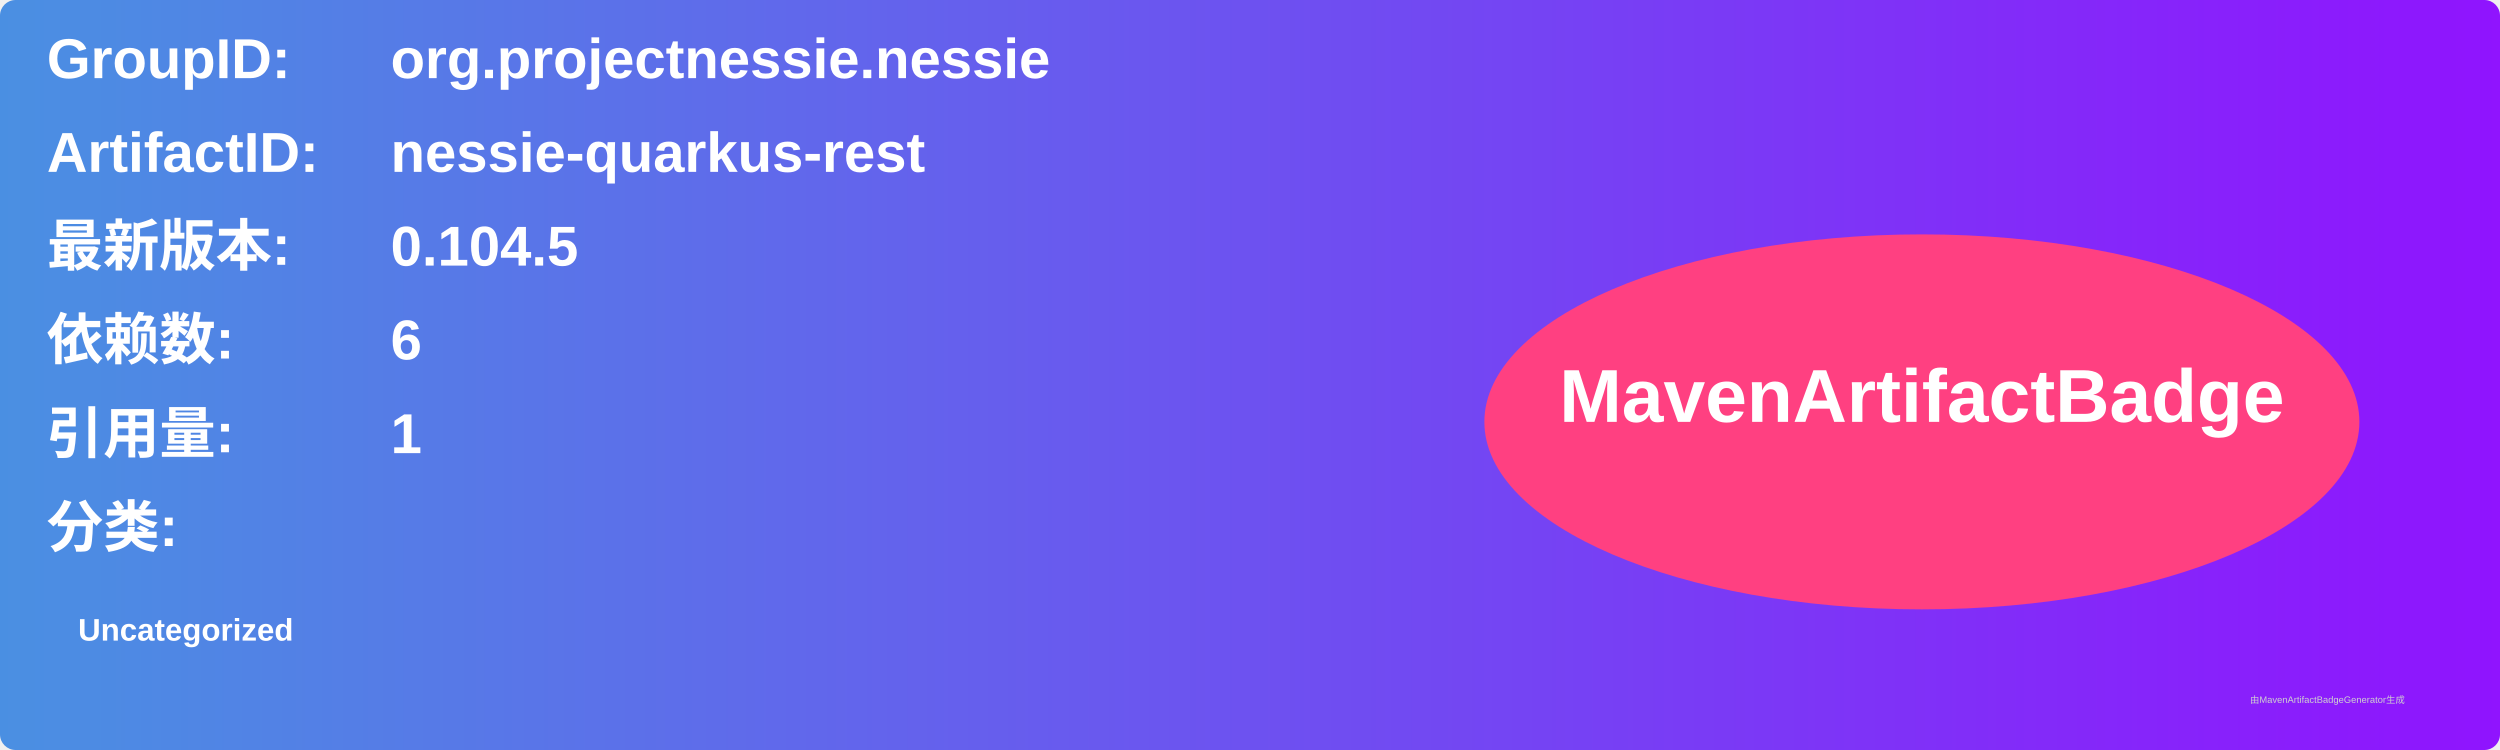
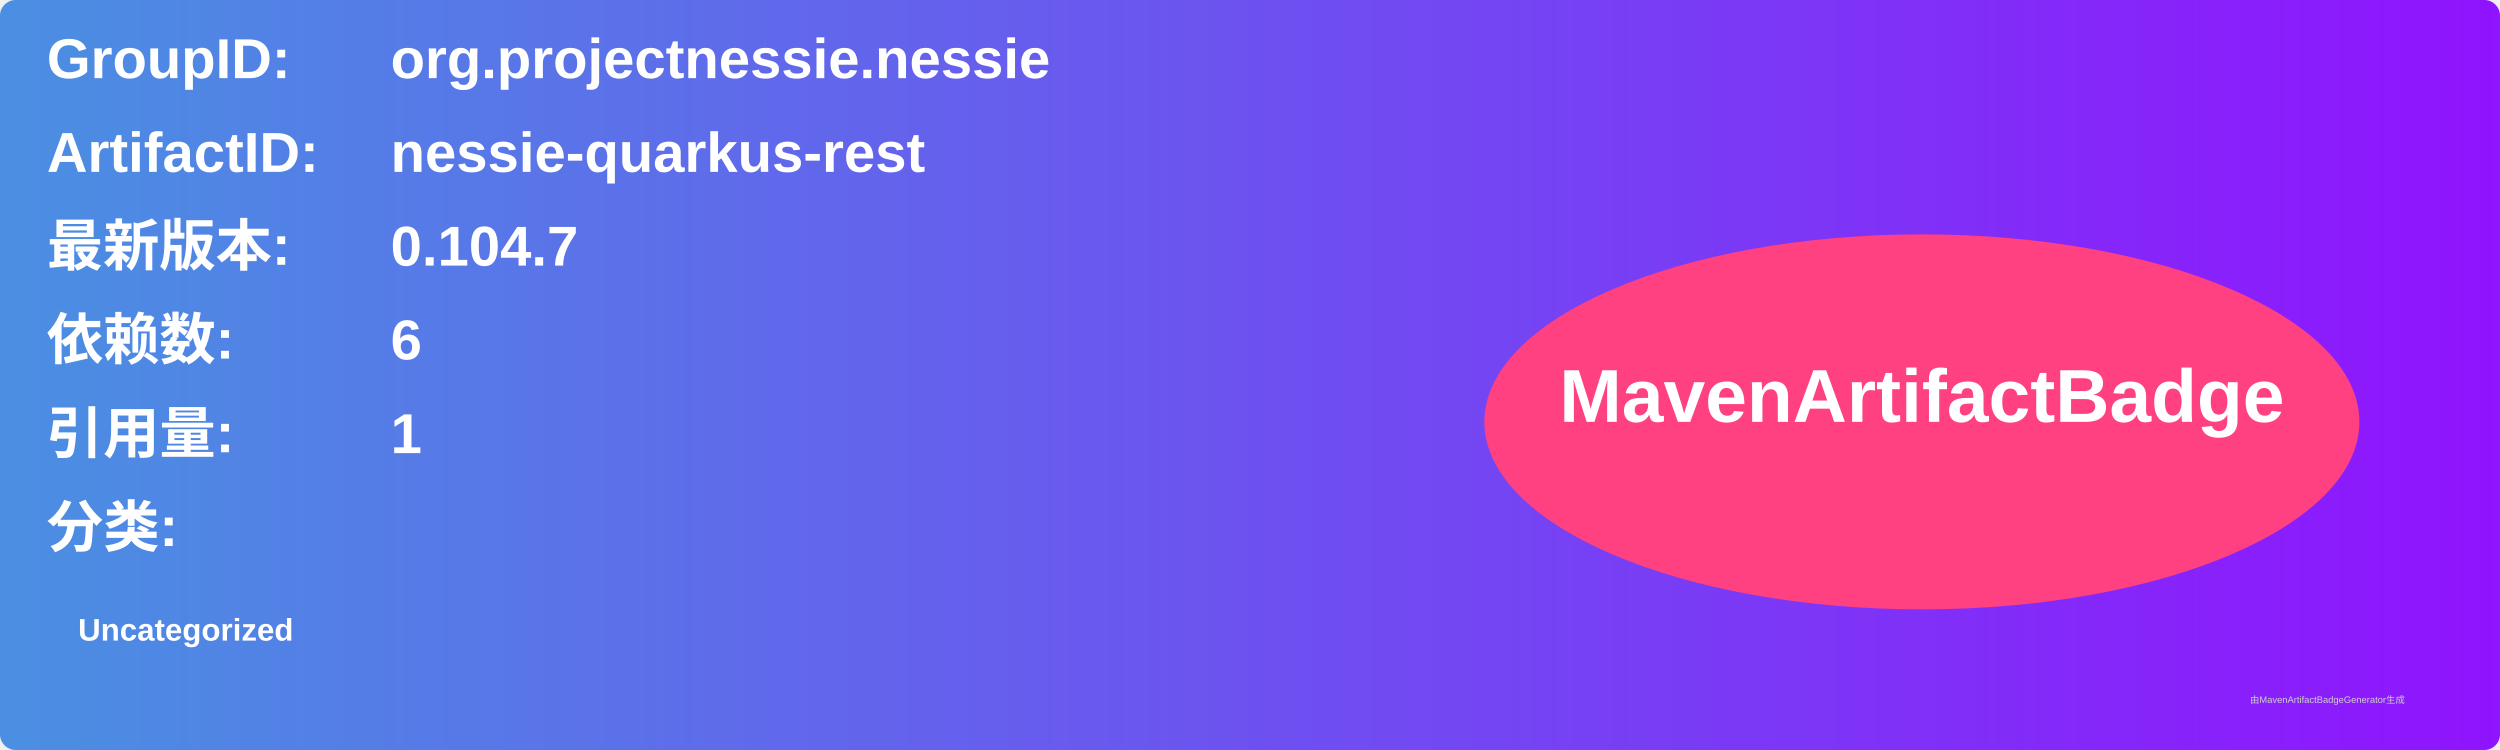
<svg xmlns="http://www.w3.org/2000/svg" width="800" height="240" viewBox="0 0 800 240">
  <linearGradient id="grad" x1="0%" y1="0%" x2="100%" y2="0%">
    <stop offset="0%" stop-color="#4a90e2" />
    <stop offset="100%" stop-color="#9013fe" />
  </linearGradient>
  <rect width="100%" height="100%" rx="5" ry="5" fill="url(#grad)" />
  <g transform="translate(15, 15)">
    <text x="0" y="10" font-family="Arial" font-size="18" fill="white" font-weight="bold" width="260">GroupID:</text>
    <text x="110" y="10" font-family="Arial" font-size="18" fill="white" font-weight="bold" width="460">org.projectnessie.nessie</text>
    <text x="0" y="40" font-family="Arial" font-size="18" fill="white" font-weight="bold" width="260">ArtifactID:</text>
    <text x="110" y="40" font-family="Arial" font-size="18" fill="white" font-weight="bold" width="460">nessie-quarkus-rest</text>
    <text x="0" y="70" font-family="Arial" font-size="18" fill="white" font-weight="bold">最新版本:</text>
    <text x="110" y="70" font-family="Arial" font-size="18" fill="white" font-weight="bold">
-       <tspan font-weight="bold">0.104.5</tspan>
+       <tspan font-weight="bold">0.104.7</tspan>
    </text>
    <text x="0" y="100" font-family="Arial" font-size="18" fill="white" font-weight="bold">依赖数: </text>
    <text x="110" y="100" font-family="Arial" font-size="18" fill="white">
      <tspan font-weight="bold">6</tspan>
    </text>
    <text x="0" y="130" font-family="Arial" font-size="18" fill="white" font-weight="bold">引用量: </text>
    <text x="110" y="130" font-family="Arial" font-size="18" fill="white">
      <tspan font-weight="bold">1</tspan>
    </text>
    <text x="0" y="160" font-family="Arial" font-size="18" fill="white" font-weight="bold">分类:</text>
    <text x="10" y="190" font-family="Arial" font-size="10" fill="white">
      <tspan font-weight="bold">Uncategorized</tspan>
    </text>
    <ellipse cx="600" cy="120" rx="140" ry="60" fill="#ff4081" />
    <text x="600" y="120" text-anchor="middle" font-family="Arial" font-size="24" fill="white" font-weight="bold">MavenArtifactBadge</text>
  </g>
  <text x="720" y="225" font-family="Arial" font-size="3" fill="#d0d0d0">由MavenArtifactBadgeGenerator生成</text>
</svg>
